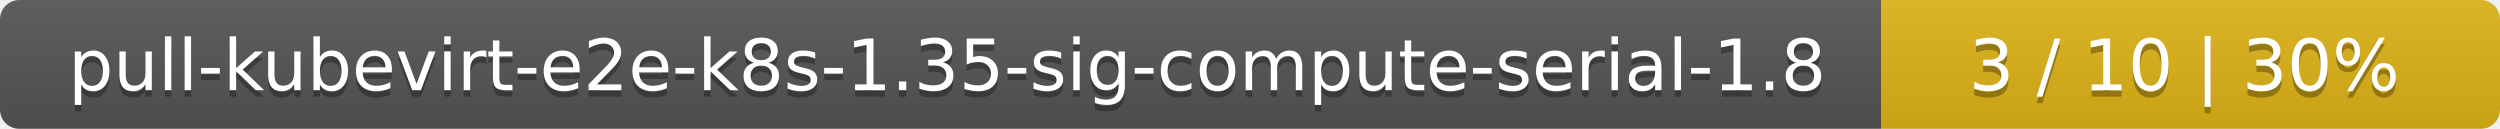
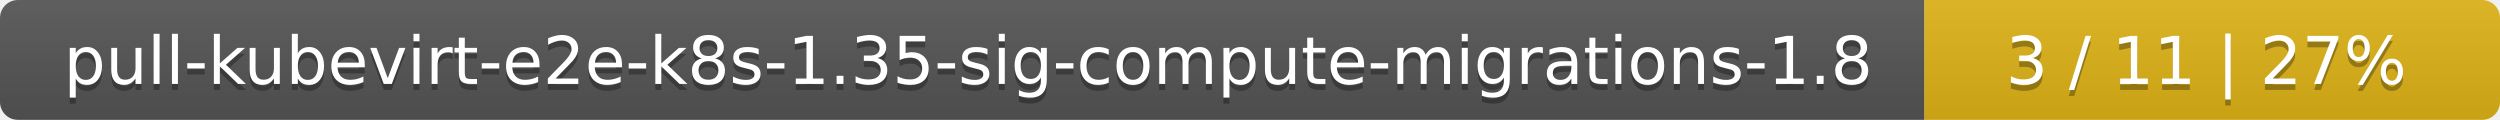
- <svg xmlns="http://www.w3.org/2000/svg" width="388" height="20">
+ <svg xmlns="http://www.w3.org/2000/svg" width="417" height="20">
  <linearGradient id="smooth" x2="0" y2="100%">
    <stop offset="0" stop-color="#bbb" stop-opacity=".1" />
    <stop offset="1" stop-opacity=".1" />
  </linearGradient>
  <mask id="round">
-     <rect width="388" height="20" rx="3" fill="#fff" />
+     <rect width="417" height="20" rx="3" fill="#fff" />
  </mask>
  <g mask="url(#round)">
-     <rect width="292" height="20" fill="#555" />
-     <rect x="292" width="96" height="20" fill="#dfb317" />
-     <rect width="388" height="20" fill="url(#smooth)" />
+     <rect width="321" height="20" fill="#555" />
+     <rect x="321" width="96" height="20" fill="#dfb317" />
+     <rect width="417" height="20" fill="url(#smooth)" />
  </g>
  <g fill="#fff" text-anchor="middle" font-family="DejaVu Sans,Verdana,Geneva,sans-serif" font-size="11">
-     <text x="147" y="15" fill="#010101" fill-opacity=".3">pull-kubevirt-e2e-k8s-1.35-sig-compute-serial-1.8</text>
-     <text x="147" y="14">pull-kubevirt-e2e-k8s-1.35-sig-compute-serial-1.8</text>
-     <text x="339" y="15" fill="#010101" fill-opacity=".3">3 / 10    |    30%</text>
-     <text x="339" y="14">3 / 10    |    30%</text>
+     <text x="161.5" y="15" fill="#010101" fill-opacity=".3">pull-kubevirt-e2e-k8s-1.35-sig-compute-migrations-1.8</text>
+     <text x="161.5" y="14">pull-kubevirt-e2e-k8s-1.35-sig-compute-migrations-1.8</text>
+     <text x="368" y="15" fill="#010101" fill-opacity=".3">3 / 11    |    27%</text>
+     <text x="368" y="14">3 / 11    |    27%</text>
  </g>
</svg>
